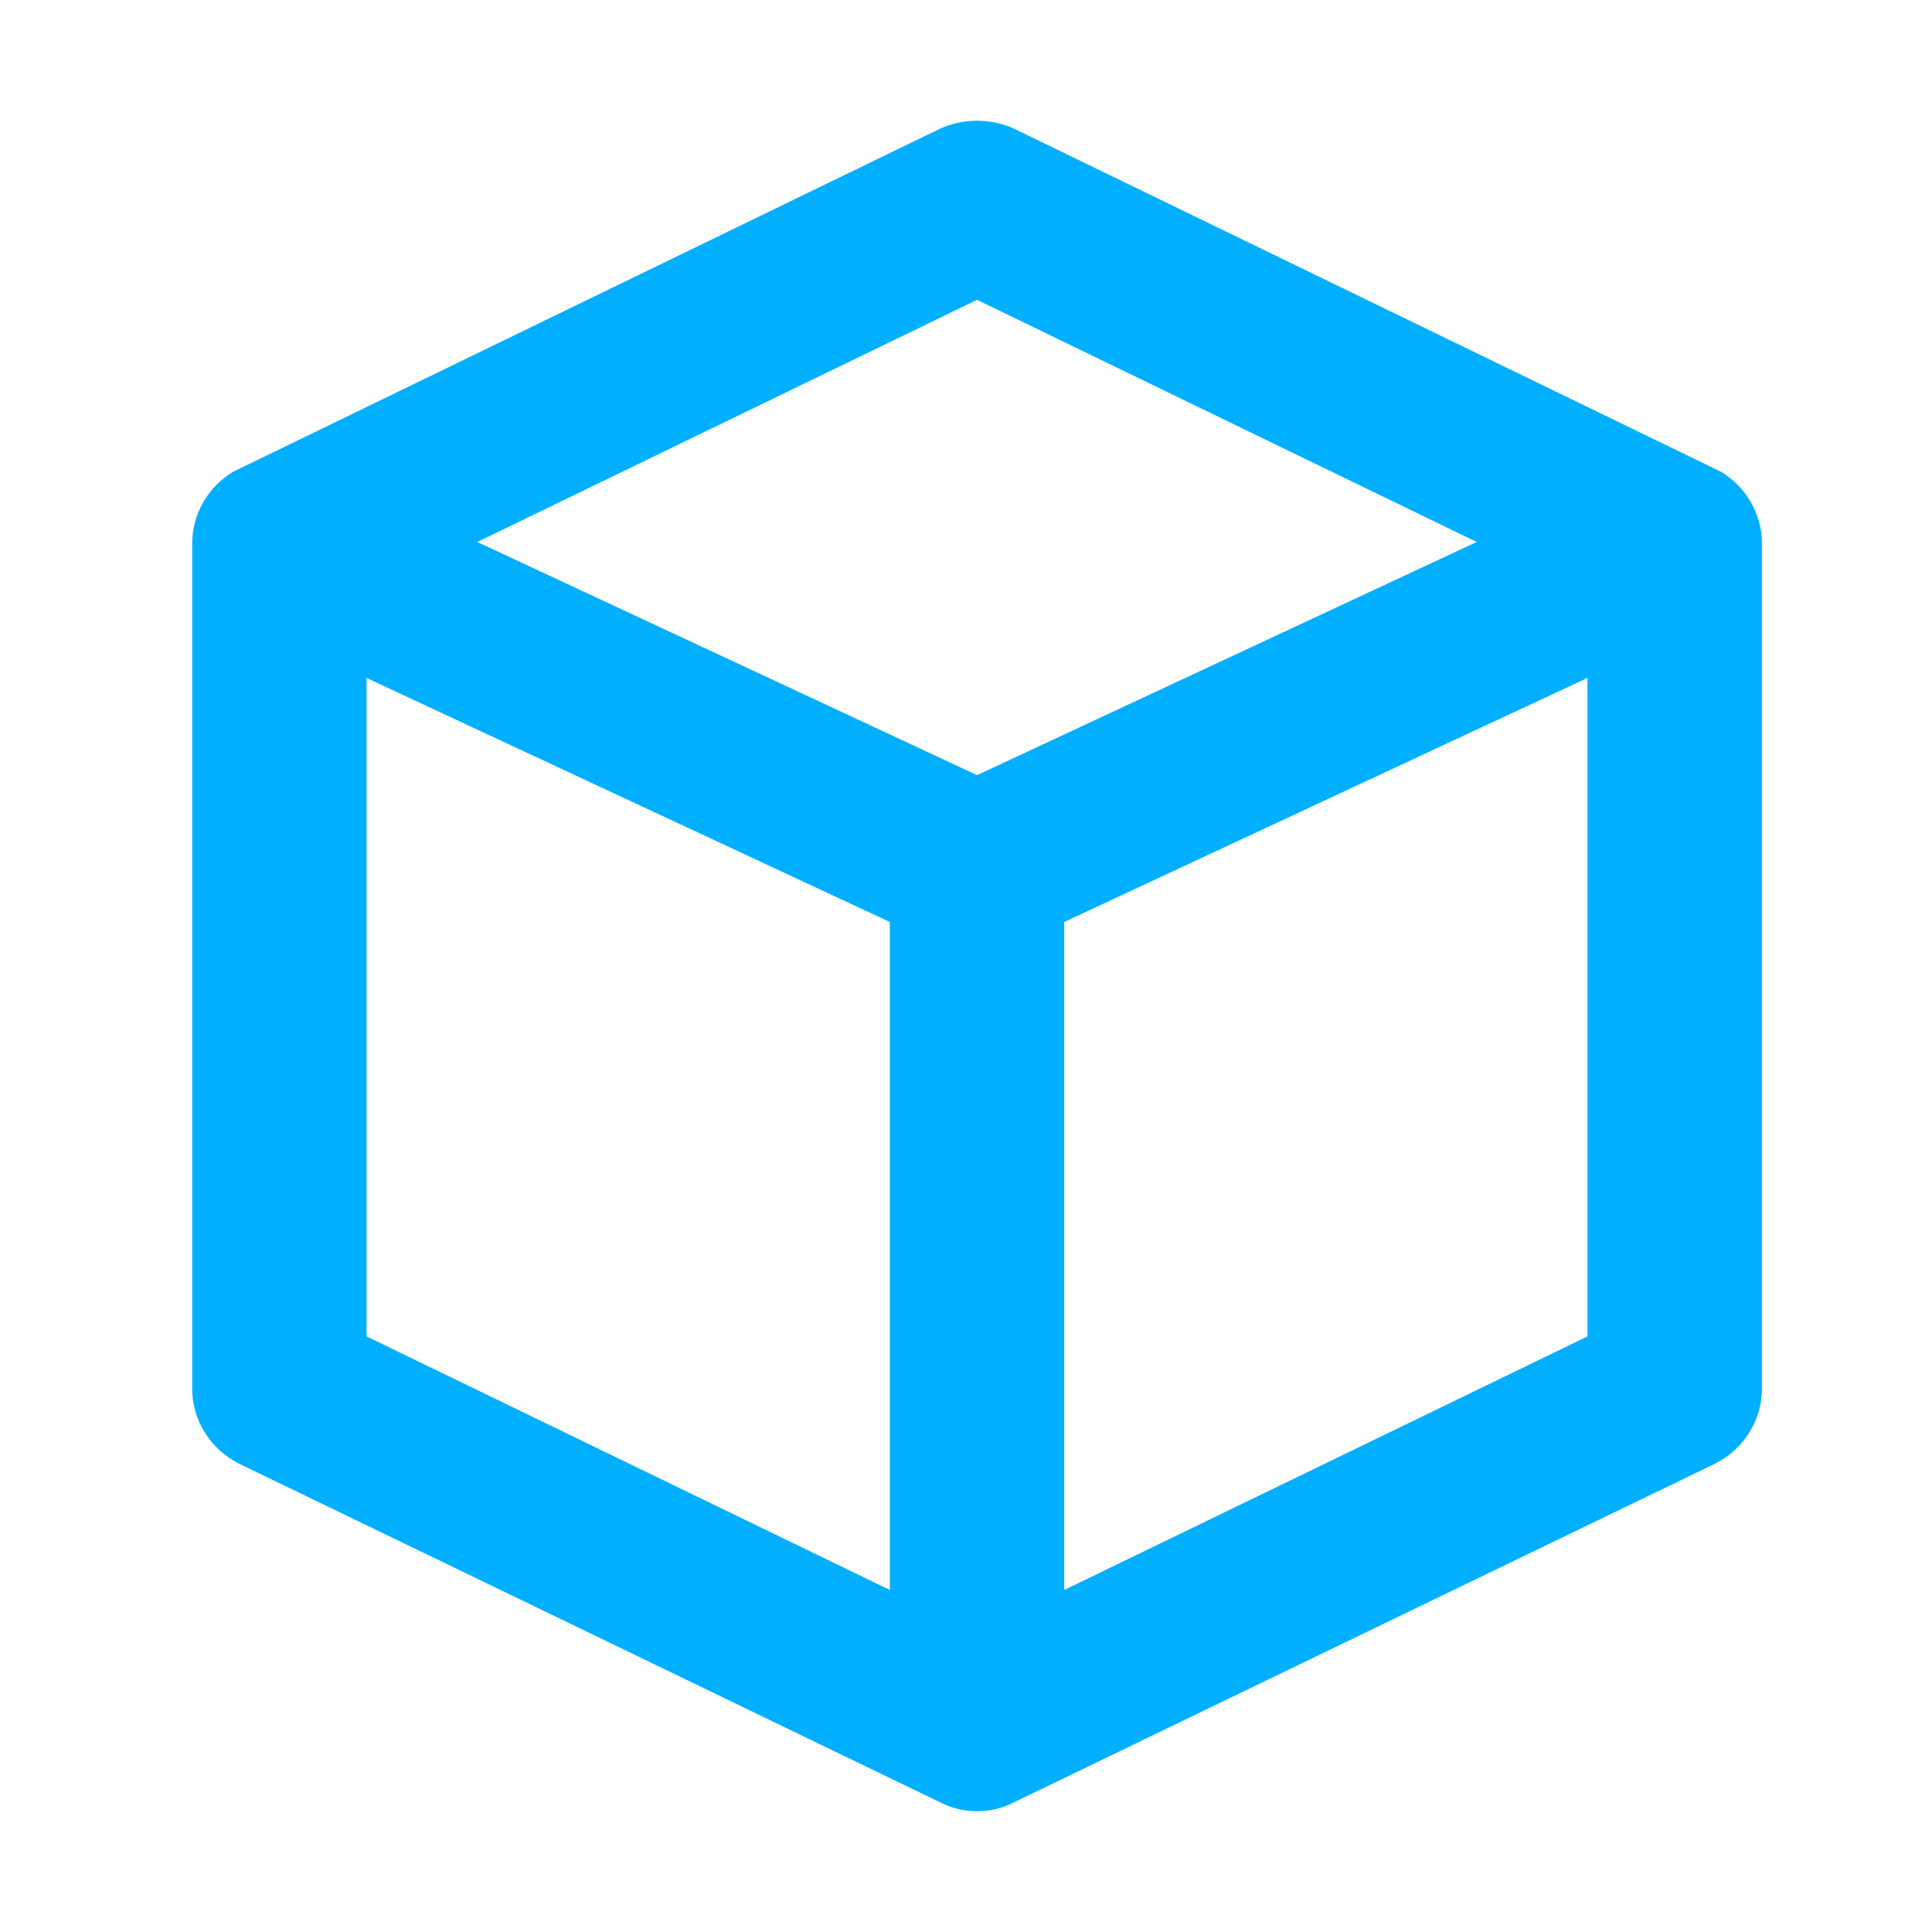
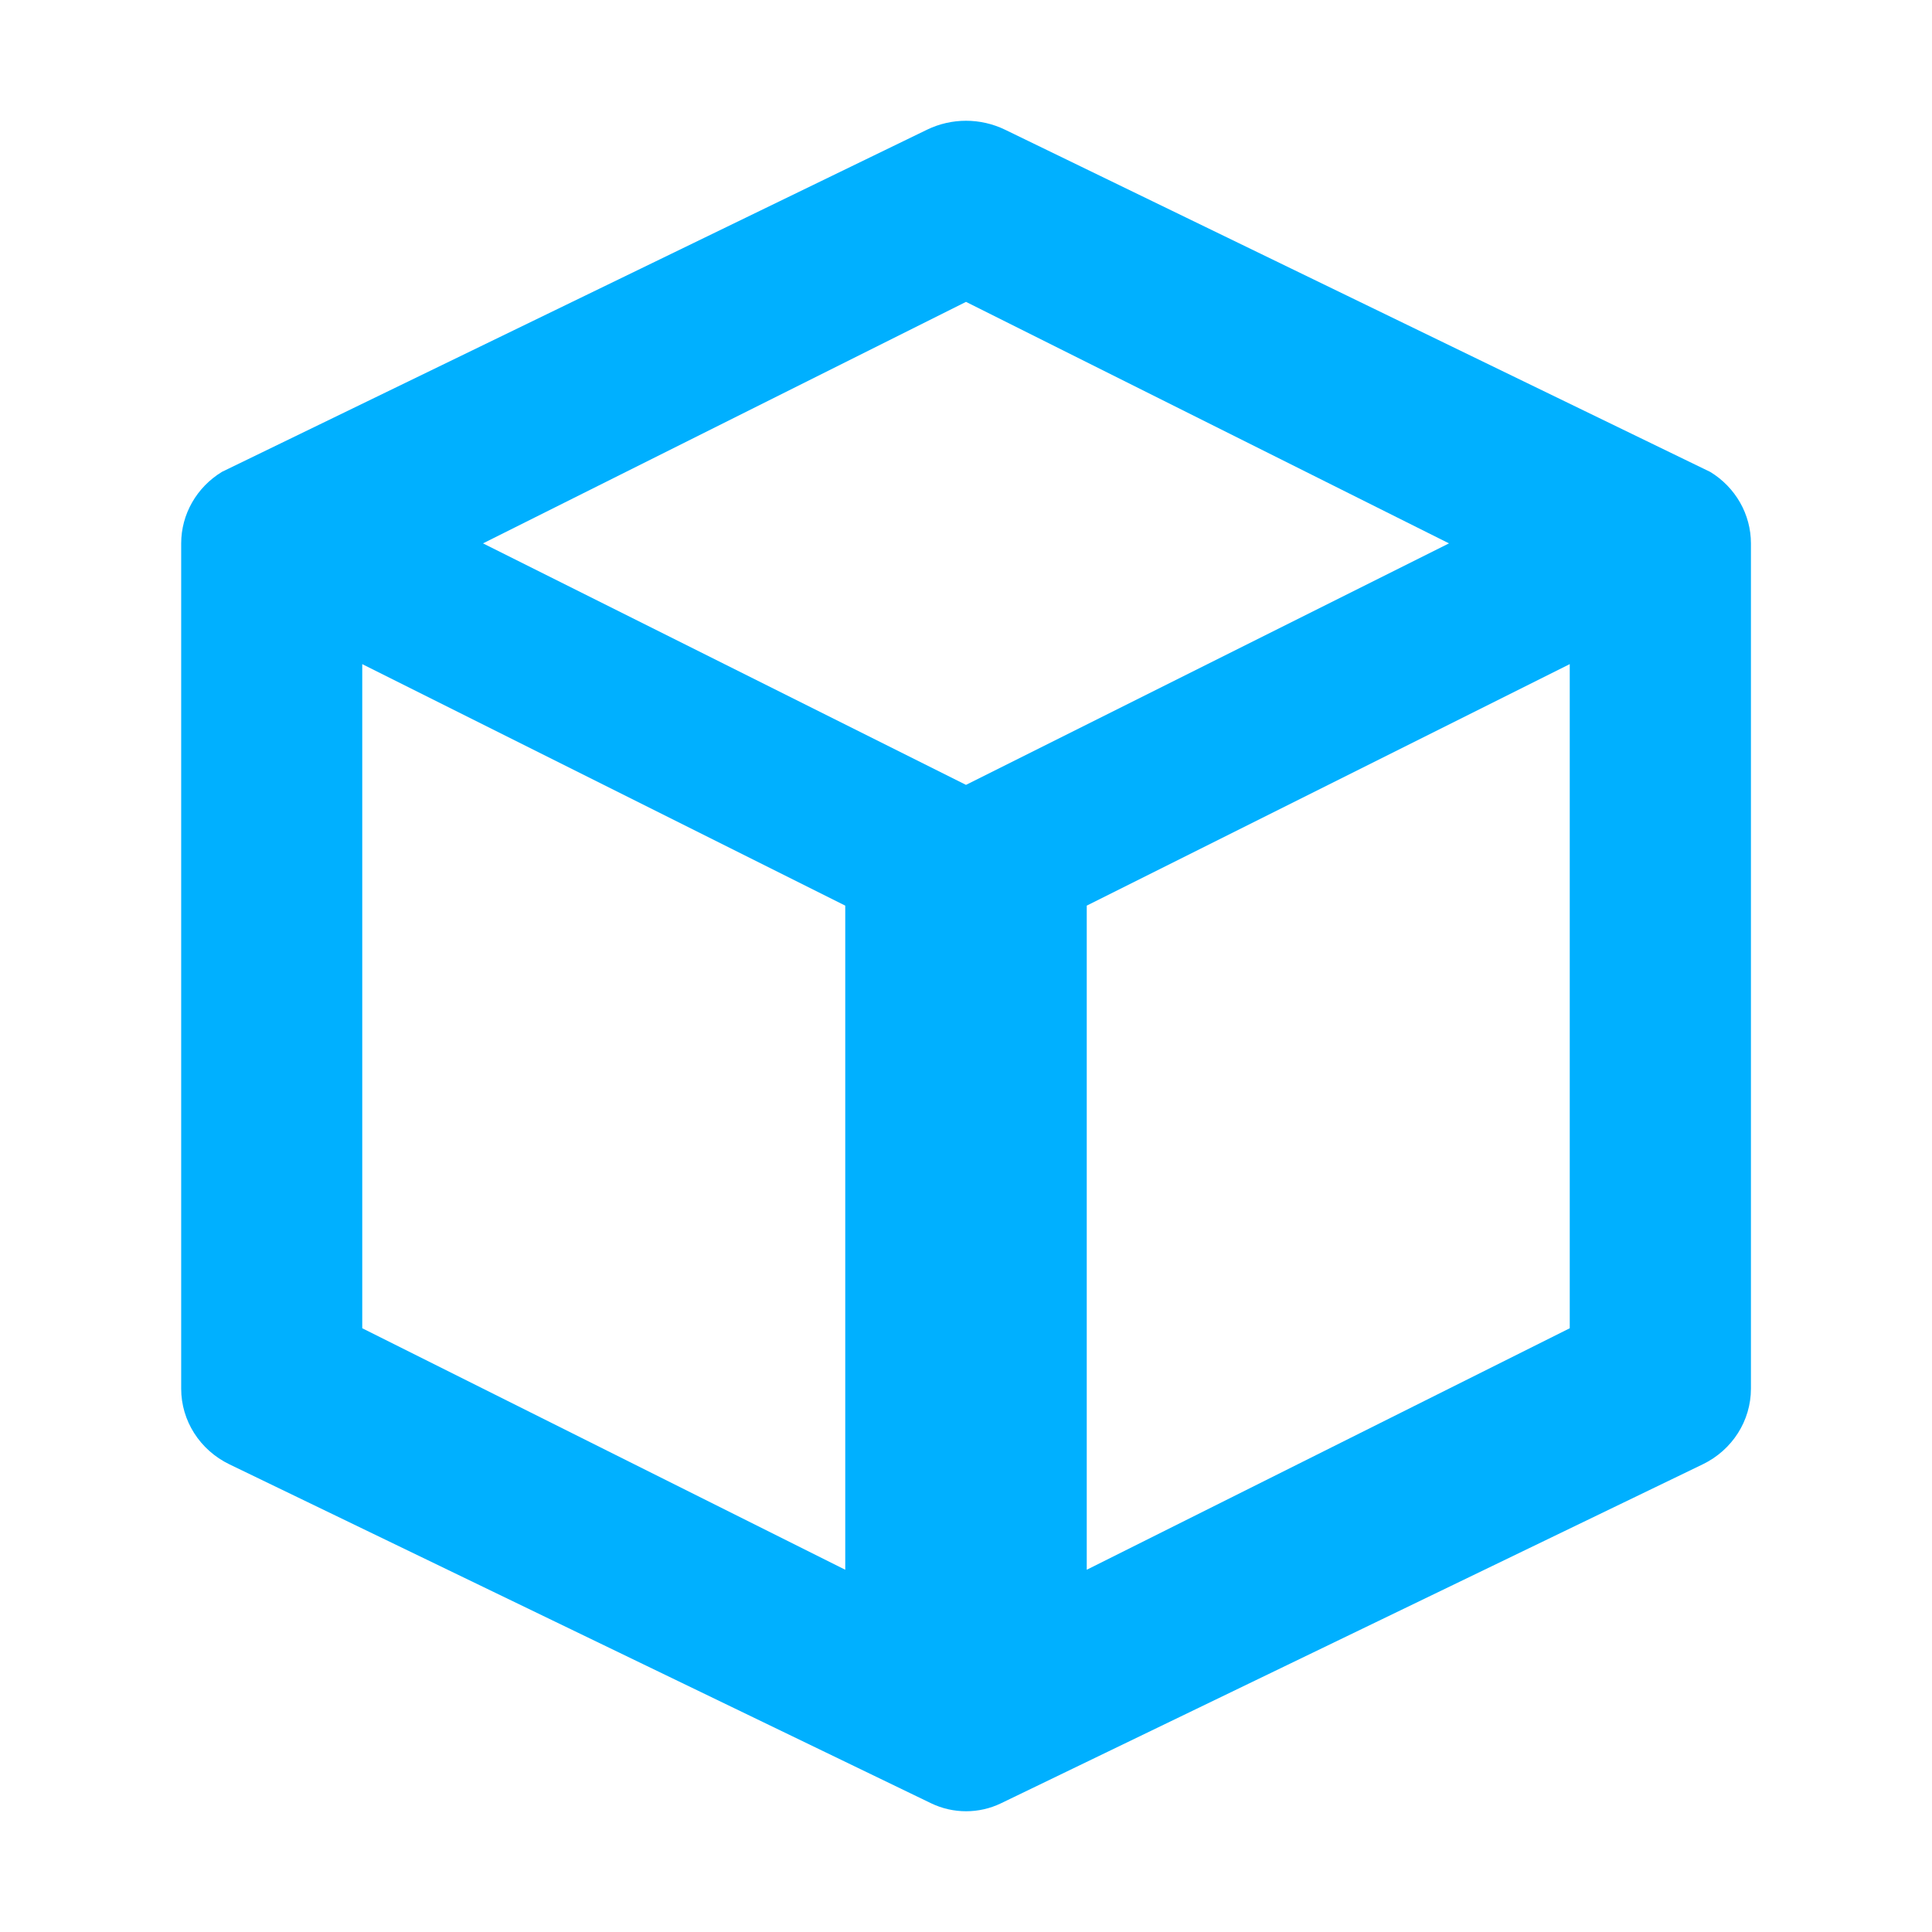
- <svg xmlns="http://www.w3.org/2000/svg" viewBox="0 0 32 32" version="1.1">
-   <path fill="#00B0FF" d="M 28.507,7.815 16.828,2.147 a 1.446,1.401 0 0 0 -1.291,0 L 3.859,7.815 a 1.444,1.4 0 0 0 -0.676,1.186 V 23.001 a 1.444,1.4 0 0 0 0.799,1.253 l 11.622,5.614 a 1.297,1.257 0 0 0 1.158,0 l 11.622,-5.614 a 1.444,1.4 0 0 0 0.799,-1.253 V 9.001 A 1.444,1.4 0 0 0 28.507,7.815 Z M 14.738,26.335 6.071,22.135 V 11.229 l 8.667,4.042 z M 16.183,12.839 7.906,8.977 16.183,4.966 24.459,8.977 Z m 10.111,9.296 -8.667,4.2 V 15.271 l 8.667,-4.043 z" id="path1" style="stroke-width:1.422" />
+ <svg xmlns="http://www.w3.org/2000/svg" version="1.1" viewBox="0 0 32 32">
+   <path d="m28.324 7.815-11.678-5.667c-0.407-0.197-0.885-0.197-1.291 0l-11.678 5.667c-0.421 0.256-0.676 0.704-0.676 1.186v14c-2.555e-4 0.531 0.309 1.016 0.799 1.253l11.622 5.614c0.365 0.176 0.794 0.176 1.158 0l11.622-5.614c0.49-0.237 0.799-0.722 0.799-1.253v-14c1.28e-4 -0.482-0.255-0.93-0.676-1.186zm-14.324 18.185-8-4v-11l8 4zm2-13-8-4 8-4 8 4zm10 9-8 4v-11l8-4z" fill="#00b0ff" stroke-width="1.422" />
</svg>
